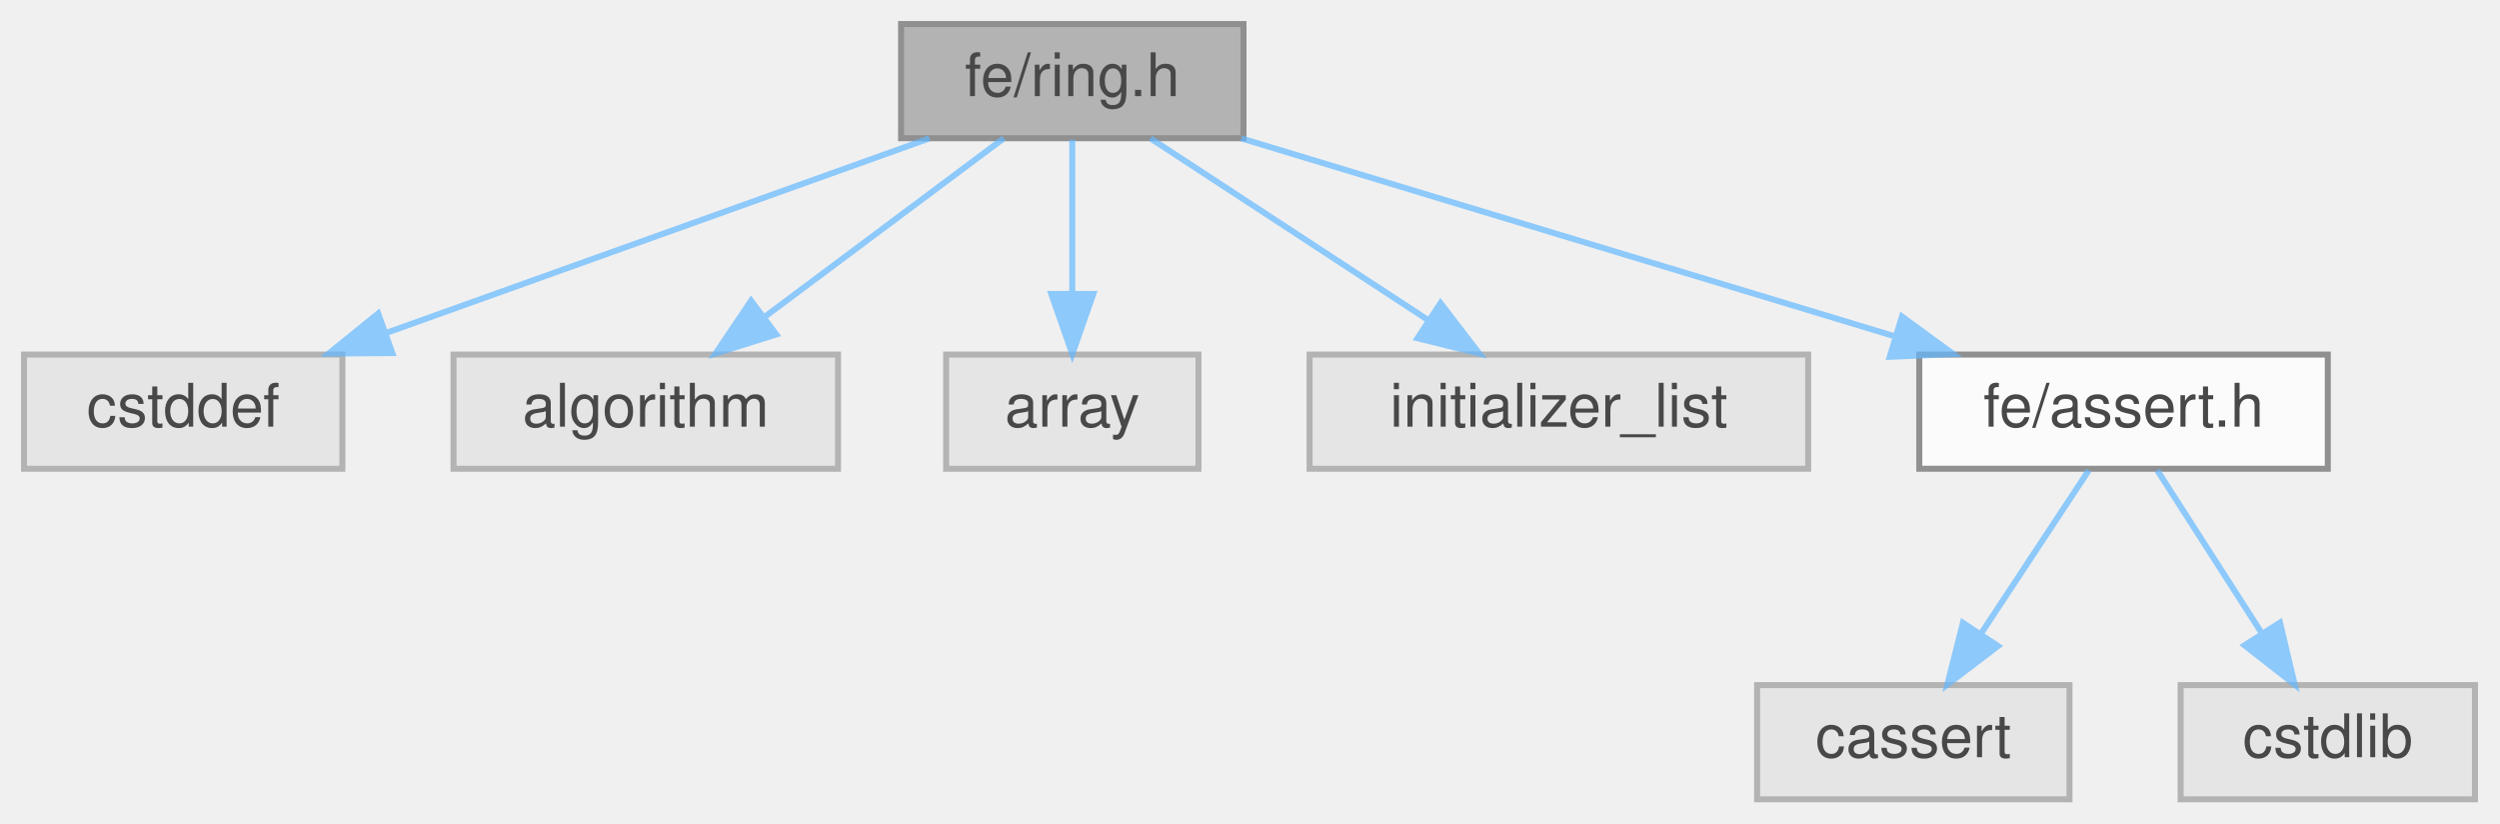
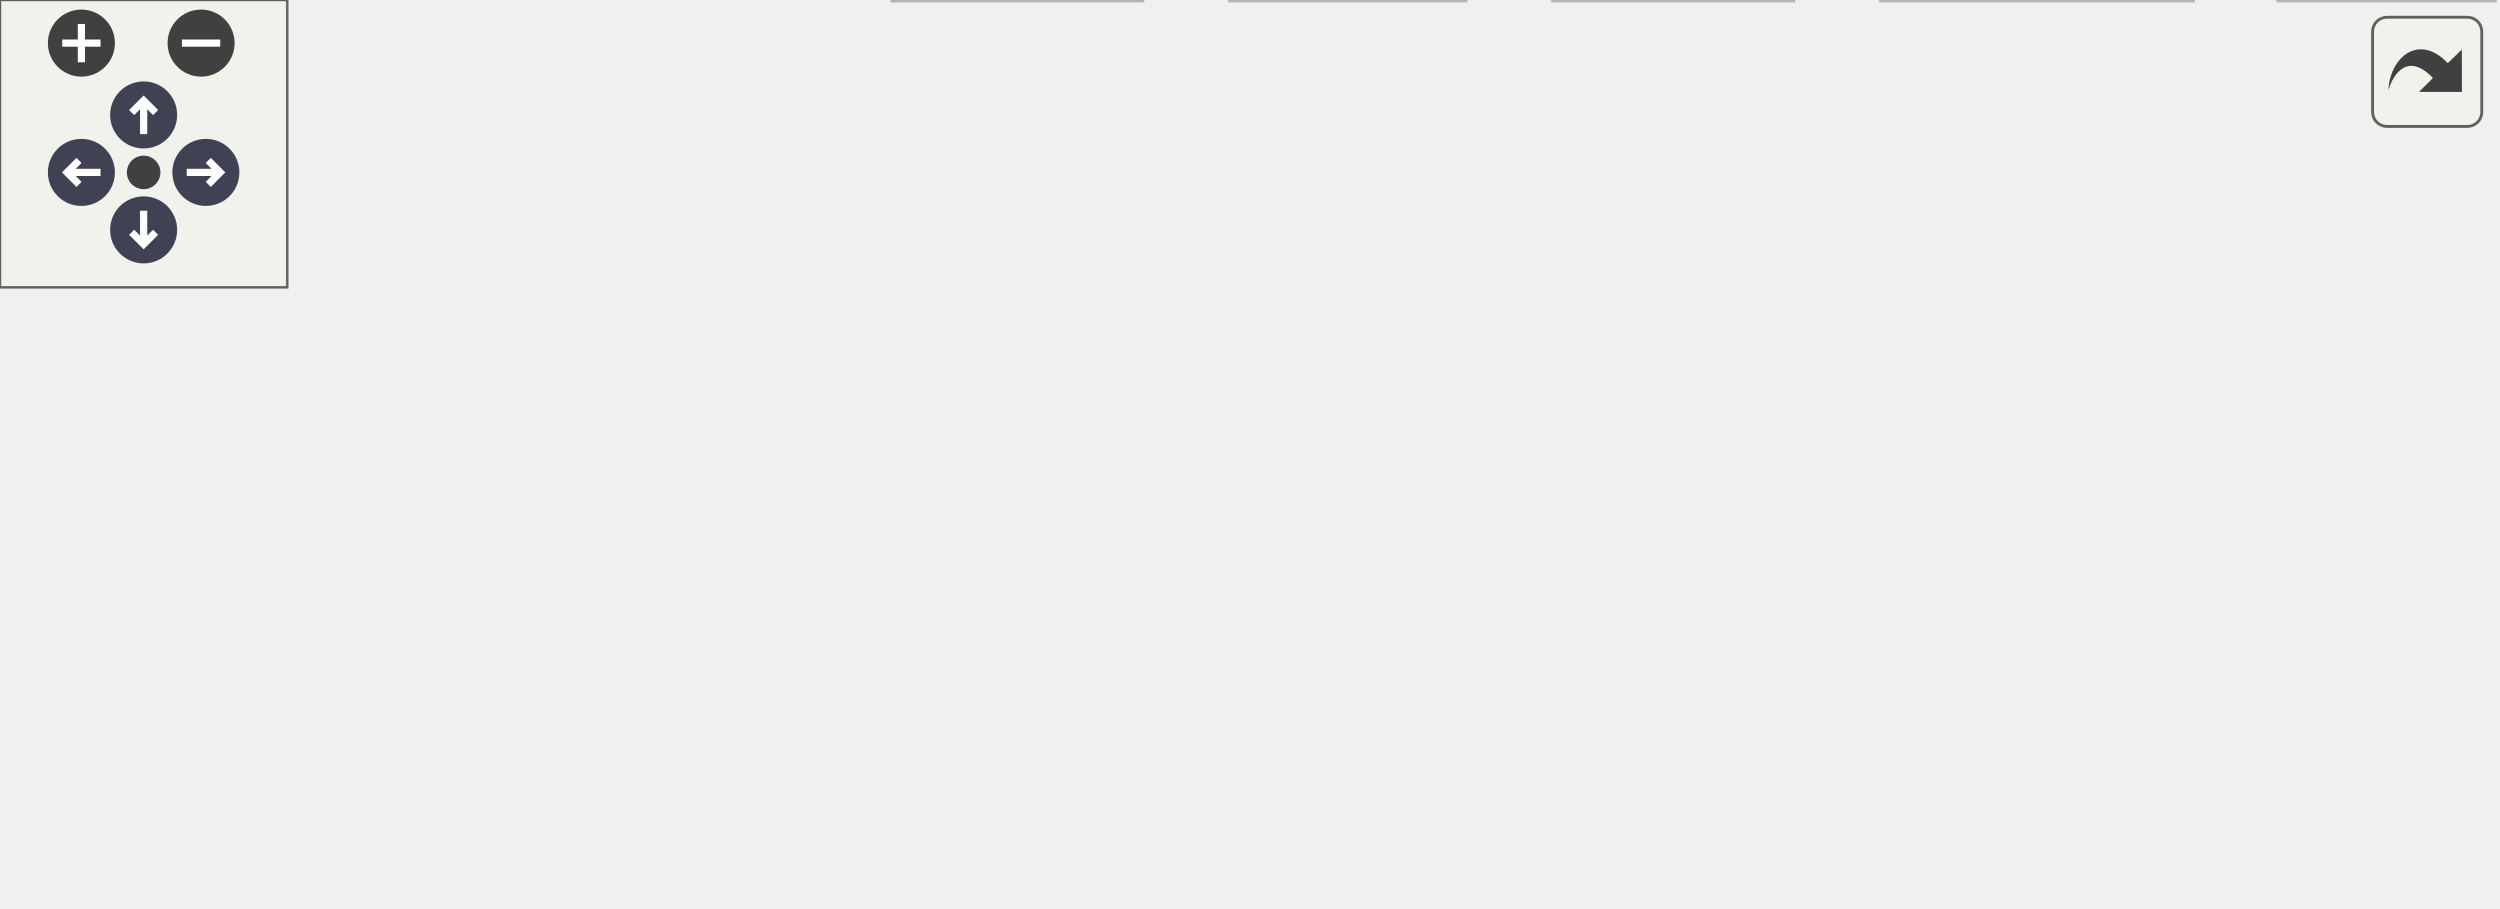
- <svg xmlns="http://www.w3.org/2000/svg" xmlns:xlink="http://www.w3.org/1999/xlink" width="416pt" height="137pt" viewBox="0.00 0.00 416.00 137.00">
-   <svg id="main" version="1.1" xml:space="preserve">
-     <style type="text/css">
+ <svg xmlns="http://www.w3.org/2000/svg" xmlns:xlink="http://www.w3.org/1999/xlink" id="main" version="1.1" xml:space="preserve">
+   <style type="text/css">
.node, .edge {opacity: 0.7;}
.node.selected, .edge.selected {opacity: 1;}
.edge:hover path { stroke: red; }
.edge:hover polygon { stroke: red; fill: red; }
</style>
-     <svg id="graph" class="graph">
-       <g id="graph0" class="graph" transform="scale(1 1) rotate(0) translate(4 133)">
-         <g id="Node000001" class="node">
-           <g id="a_Node000001">
-             <a xlink:title=" ">
-               <polygon fill="#999999" stroke="#666666" points="203,-129 146,-129 146,-110 203,-110 203,-129" />
-               <text text-anchor="middle" x="174.5" y="-117" font-family="Helvetica,sans-Serif" font-size="10.00">fe/ring.h</text>
-             </a>
-           </g>
-         </g>
-         <g id="Node000002" class="node">
-           <g id="a_Node000002">
-             <a xlink:title=" ">
-               <polygon fill="#e0e0e0" stroke="#999999" points="53,-74 0,-74 0,-55 53,-55 53,-74" />
-               <text text-anchor="middle" x="26.5" y="-62" font-family="Helvetica,sans-Serif" font-size="10.00">cstddef</text>
-             </a>
-           </g>
-         </g>
-         <g id="edge1_Node000001_Node000002" class="edge">
-           <g id="a_edge1_Node000001_Node000002">
-             <a xlink:title=" ">
-               <path fill="none" stroke="#63b8ff" d="M150.72,-109.98C126.27,-101.23 87.97,-87.51 60.35,-77.62" />
-               <polygon fill="#63b8ff" stroke="#63b8ff" points="61.31,-74.25 50.71,-74.17 58.95,-80.84 61.31,-74.25" />
-             </a>
-           </g>
-         </g>
-         <g id="Node000003" class="node">
-           <g id="a_Node000003">
-             <a xlink:title=" ">
-               <polygon fill="#e0e0e0" stroke="#999999" points="135.5,-74 71.5,-74 71.5,-55 135.5,-55 135.5,-74" />
-               <text text-anchor="middle" x="103.5" y="-62" font-family="Helvetica,sans-Serif" font-size="10.00">algorithm</text>
-             </a>
-           </g>
-         </g>
-         <g id="edge2_Node000001_Node000003" class="edge">
-           <g id="a_edge2_Node000001_Node000003">
-             <a xlink:title=" ">
-               <path fill="none" stroke="#63b8ff" d="M163.09,-109.98C152.39,-102 136.16,-89.88 123.34,-80.31" />
-               <polygon fill="#63b8ff" stroke="#63b8ff" points="125.22,-77.35 115.11,-74.17 121.03,-82.96 125.22,-77.35" />
-             </a>
-           </g>
-         </g>
-         <g id="Node000004" class="node">
-           <g id="a_Node000004">
-             <a xlink:title=" ">
-               <polygon fill="#e0e0e0" stroke="#999999" points="195.5,-74 153.5,-74 153.5,-55 195.5,-55 195.5,-74" />
-               <text text-anchor="middle" x="174.5" y="-62" font-family="Helvetica,sans-Serif" font-size="10.00">array</text>
-             </a>
-           </g>
-         </g>
-         <g id="edge3_Node000001_Node000004" class="edge">
-           <g id="a_edge3_Node000001_Node000004">
-             <a xlink:title=" ">
-               <path fill="none" stroke="#63b8ff" d="M174.5,-109.75C174.5,-102.8 174.5,-92.85 174.5,-84.13" />
-               <polygon fill="#63b8ff" stroke="#63b8ff" points="178,-84.09 174.5,-74.09 171,-84.09 178,-84.09" />
-             </a>
-           </g>
-         </g>
-         <g id="Node000005" class="node">
-           <g id="a_Node000005">
-             <a xlink:title=" ">
-               <polygon fill="#e0e0e0" stroke="#999999" points="297,-74 214,-74 214,-55 297,-55 297,-74" />
-               <text text-anchor="middle" x="255.5" y="-62" font-family="Helvetica,sans-Serif" font-size="10.00">initializer_list</text>
-             </a>
-           </g>
-         </g>
-         <g id="edge4_Node000001_Node000005" class="edge">
-           <g id="a_edge4_Node000001_Node000005">
-             <a xlink:title=" ">
-               <path fill="none" stroke="#63b8ff" d="M187.51,-109.98C199.96,-101.84 218.96,-89.41 233.71,-79.76" />
-               <polygon fill="#63b8ff" stroke="#63b8ff" points="235.8,-82.57 242.25,-74.17 231.96,-76.72 235.8,-82.57" />
-             </a>
-           </g>
-         </g>
-         <g id="Node000006" class="node">
-           <g id="a_Node000006">
-             <a xlink:href="assert_8h.html" target="_top" xlink:title=" ">
-               <polygon fill="white" stroke="#666666" points="383.5,-74 315.5,-74 315.5,-55 383.5,-55 383.5,-74" />
-               <text text-anchor="middle" x="349.5" y="-62" font-family="Helvetica,sans-Serif" font-size="10.00">fe/assert.h</text>
-             </a>
-           </g>
-         </g>
-         <g id="edge5_Node000001_Node000006" class="edge">
-           <g id="a_edge5_Node000001_Node000006">
-             <a xlink:title=" ">
-               <path fill="none" stroke="#63b8ff" d="M202.62,-109.98C232.12,-101.05 278.69,-86.94 311.47,-77.02" />
-               <polygon fill="#63b8ff" stroke="#63b8ff" points="312.61,-80.33 321.16,-74.08 310.58,-73.63 312.61,-80.33" />
-             </a>
-           </g>
-         </g>
-         <g id="Node000007" class="node">
-           <g id="a_Node000007">
-             <a xlink:title=" ">
-               <polygon fill="#e0e0e0" stroke="#999999" points="340.5,-19 288.5,-19 288.5,0 340.5,0 340.5,-19" />
-               <text text-anchor="middle" x="314.5" y="-7" font-family="Helvetica,sans-Serif" font-size="10.00">cassert</text>
-             </a>
-           </g>
-         </g>
-         <g id="edge6_Node000006_Node000007" class="edge">
-           <g id="a_edge6_Node000006_Node000007">
-             <a xlink:title=" ">
-               <path fill="none" stroke="#63b8ff" d="M343.72,-54.75C338.88,-47.42 331.82,-36.73 325.86,-27.7" />
-               <polygon fill="#63b8ff" stroke="#63b8ff" points="328.6,-25.5 320.17,-19.09 322.76,-29.36 328.6,-25.5" />
-             </a>
-           </g>
-         </g>
-         <g id="Node000008" class="node">
-           <g id="a_Node000008">
-             <a xlink:title=" ">
-               <polygon fill="#e0e0e0" stroke="#999999" points="408,-19 359,-19 359,0 408,0 408,-19" />
-               <text text-anchor="middle" x="383.5" y="-7" font-family="Helvetica,sans-Serif" font-size="10.00">cstdlib</text>
-             </a>
-           </g>
-         </g>
-         <g id="edge7_Node000006_Node000008" class="edge">
-           <g id="a_edge7_Node000006_Node000008">
-             <a xlink:title=" ">
-               <path fill="none" stroke="#63b8ff" d="M355.11,-54.75C359.82,-47.42 366.67,-36.73 372.47,-27.7" />
-               <polygon fill="#63b8ff" stroke="#63b8ff" points="375.54,-29.4 377.99,-19.09 369.64,-25.62 375.54,-29.4" />
-             </a>
-           </g>
-         </g>
-       </g>
-     </svg>
+   <defs>
+     <circle id="rim" cx="0" cy="0" r="7" />
+     <circle id="rim2" cx="0" cy="0" r="3.5" />
+     <g id="zoomPlus">
+       <use xlink:href="#rim" fill="#404040">
+         <set attributeName="fill" to="#808080" begin="zoomplus.mouseover" end="zoomplus.mouseout" />
+       </use>
+       <path d="M-4,0h8M0,-4v8" fill="none" stroke="white" stroke-width="1.5" pointer-events="none" />
+     </g>
+     <g id="zoomMin">
+       <use xlink:href="#rim" fill="#404040">
+         <set attributeName="fill" to="#808080" begin="zoomminus.mouseover" end="zoomminus.mouseout" />
+       </use>
+       <path d="M-4,0h8" fill="none" stroke="white" stroke-width="1.5" pointer-events="none" />
+     </g>
+     <g id="arrowUp" transform="translate(30 24)">
+       <use xlink:href="#rim" />
+       <path pointer-events="none" fill="none" stroke="white" stroke-width="1.5" d="M0,-3.0v7 M-2.5,-0.5L0,-3.0L2.5,-0.5" />
+     </g>
+     <g id="arrowRight" transform="rotate(90) translate(36 -43)">
+       <use xlink:href="#rim" />
+       <path pointer-events="none" fill="none" stroke="white" stroke-width="1.5" d="M0,-3.0v7 M-2.5,-0.5L0,-3.0L2.5,-0.5" />
+     </g>
+     <g id="arrowDown" transform="rotate(180) translate(-30 -48)">
+       <use xlink:href="#rim" />
+       <path pointer-events="none" fill="none" stroke="white" stroke-width="1.5" d="M0,-3.0v7 M-2.5,-0.5L0,-3.0L2.5,-0.5" />
+     </g>
+     <g id="arrowLeft" transform="rotate(270) translate(-36 17)">
+       <use xlink:href="#rim" />
+       <path pointer-events="none" fill="none" stroke="white" stroke-width="1.5" d="M0,-3.0v7 M-2.5,-0.5L0,-3.0L2.5,-0.5" />
+     </g>
+     <g id="resetDef">
+       <use xlink:href="#rim2" fill="#404040">
+         <set attributeName="fill" to="#808080" begin="reset.mouseover" end="reset.mouseout" />
+       </use>
+     </g>
+   </defs>
+   <svg id="graph" class="graph">
+     <g id="viewport">
+       <g id="Node000001" class="node">
+         <g id="a_Node000001">
+           <a xlink:title=" ">
+             <polygon fill="#999999" stroke="#666666" points="203,-129 146,-129 146,-110 203,-110 203,-129" />
+             <text text-anchor="middle" x="174.5" y="-117" font-family="Helvetica,sans-Serif" font-size="10.00">fe/ring.h</text>
+           </a>
+         </g>
+       </g>
+       <g id="Node000002" class="node">
+         <g id="a_Node000002">
+           <a xlink:title=" ">
+             <polygon fill="#e0e0e0" stroke="#999999" points="53,-74 0,-74 0,-55 53,-55 53,-74" />
+             <text text-anchor="middle" x="26.5" y="-62" font-family="Helvetica,sans-Serif" font-size="10.00">cstddef</text>
+           </a>
+         </g>
+       </g>
+       <g id="edge1_Node000001_Node000002" class="edge">
+         <g id="a_edge1_Node000001_Node000002">
+           <a xlink:title=" ">
+             <path fill="none" stroke="#63b8ff" d="M150.72,-109.98C126.27,-101.23 87.97,-87.51 60.35,-77.62" />
+             <polygon fill="#63b8ff" stroke="#63b8ff" points="61.31,-74.25 50.71,-74.17 58.95,-80.84 61.31,-74.25" />
+           </a>
+         </g>
+       </g>
+       <g id="Node000003" class="node">
+         <g id="a_Node000003">
+           <a xlink:title=" ">
+             <polygon fill="#e0e0e0" stroke="#999999" points="135.5,-74 71.5,-74 71.5,-55 135.5,-55 135.5,-74" />
+             <text text-anchor="middle" x="103.5" y="-62" font-family="Helvetica,sans-Serif" font-size="10.00">algorithm</text>
+           </a>
+         </g>
+       </g>
+       <g id="edge2_Node000001_Node000003" class="edge">
+         <g id="a_edge2_Node000001_Node000003">
+           <a xlink:title=" ">
+             <path fill="none" stroke="#63b8ff" d="M163.09,-109.98C152.39,-102 136.16,-89.88 123.34,-80.31" />
+             <polygon fill="#63b8ff" stroke="#63b8ff" points="125.22,-77.35 115.11,-74.17 121.03,-82.96 125.22,-77.35" />
+           </a>
+         </g>
+       </g>
+       <g id="Node000004" class="node">
+         <g id="a_Node000004">
+           <a xlink:title=" ">
+             <polygon fill="#e0e0e0" stroke="#999999" points="195.5,-74 153.5,-74 153.5,-55 195.5,-55 195.5,-74" />
+             <text text-anchor="middle" x="174.5" y="-62" font-family="Helvetica,sans-Serif" font-size="10.00">array</text>
+           </a>
+         </g>
+       </g>
+       <g id="edge3_Node000001_Node000004" class="edge">
+         <g id="a_edge3_Node000001_Node000004">
+           <a xlink:title=" ">
+             <path fill="none" stroke="#63b8ff" d="M174.5,-109.75C174.5,-102.8 174.5,-92.85 174.5,-84.13" />
+             <polygon fill="#63b8ff" stroke="#63b8ff" points="178,-84.09 174.5,-74.09 171,-84.09 178,-84.09" />
+           </a>
+         </g>
+       </g>
+       <g id="Node000005" class="node">
+         <g id="a_Node000005">
+           <a xlink:title=" ">
+             <polygon fill="#e0e0e0" stroke="#999999" points="297,-74 214,-74 214,-55 297,-55 297,-74" />
+             <text text-anchor="middle" x="255.5" y="-62" font-family="Helvetica,sans-Serif" font-size="10.00">initializer_list</text>
+           </a>
+         </g>
+       </g>
+       <g id="edge4_Node000001_Node000005" class="edge">
+         <g id="a_edge4_Node000001_Node000005">
+           <a xlink:title=" ">
+             <path fill="none" stroke="#63b8ff" d="M187.51,-109.98C199.96,-101.84 218.96,-89.41 233.71,-79.76" />
+             <polygon fill="#63b8ff" stroke="#63b8ff" points="235.8,-82.57 242.25,-74.17 231.96,-76.72 235.8,-82.57" />
+           </a>
+         </g>
+       </g>
+       <g id="Node000006" class="node">
+         <g id="a_Node000006">
+           <a xlink:href="assert_8h.html" target="_top" xlink:title=" ">
+             <polygon fill="white" stroke="#666666" points="383.5,-74 315.5,-74 315.5,-55 383.5,-55 383.5,-74" />
+             <text text-anchor="middle" x="349.5" y="-62" font-family="Helvetica,sans-Serif" font-size="10.00">fe/assert.h</text>
+           </a>
+         </g>
+       </g>
+       <g id="edge5_Node000001_Node000006" class="edge">
+         <g id="a_edge5_Node000001_Node000006">
+           <a xlink:title=" ">
+             <path fill="none" stroke="#63b8ff" d="M202.62,-109.98C232.12,-101.05 278.69,-86.94 311.47,-77.02" />
+             <polygon fill="#63b8ff" stroke="#63b8ff" points="312.61,-80.33 321.16,-74.08 310.58,-73.63 312.61,-80.33" />
+           </a>
+         </g>
+       </g>
+       <g id="Node000007" class="node">
+         <g id="a_Node000007">
+           <a xlink:title=" ">
+             <polygon fill="#e0e0e0" stroke="#999999" points="238.5,-19 186.5,-19 186.5,0 238.5,0 238.5,-19" />
+             <text text-anchor="middle" x="212.5" y="-7" font-family="Helvetica,sans-Serif" font-size="10.00">cassert</text>
+           </a>
+         </g>
+       </g>
+       <g id="edge6_Node000006_Node000007" class="edge">
+         <g id="a_edge6_Node000006_Node000007">
+           <a xlink:title=" ">
+             <path fill="none" stroke="#63b8ff" d="M327.49,-54.98C305.05,-46.3 270.02,-32.75 244.51,-22.88" />
+             <polygon fill="#63b8ff" stroke="#63b8ff" points="245.5,-19.51 234.91,-19.17 242.98,-26.04 245.5,-19.51" />
+           </a>
+         </g>
+       </g>
+       <g id="Node000008" class="node">
+         <g id="a_Node000008">
+           <a xlink:title=" ">
+             <polygon fill="#e0e0e0" stroke="#999999" points="306,-19 257,-19 257,0 306,0 306,-19" />
+             <text text-anchor="middle" x="281.5" y="-7" font-family="Helvetica,sans-Serif" font-size="10.00">cstdlib</text>
+           </a>
+         </g>
+       </g>
+       <g id="edge7_Node000006_Node000008" class="edge">
+         <g id="a_edge7_Node000006_Node000008">
+           <a xlink:title=" ">
+             <path fill="none" stroke="#63b8ff" d="M338.57,-54.98C328.42,-47.07 313.08,-35.11 300.85,-25.58" />
+             <polygon fill="#63b8ff" stroke="#63b8ff" points="302.66,-22.56 292.62,-19.17 298.36,-28.08 302.66,-22.56" />
+           </a>
+         </g>
+       </g>
+       <g id="Node000009" class="node">
+         <g id="a_Node000009">
+           <a xlink:title=" ">
+             <polygon fill="#e0e0e0" stroke="#999999" points="374.5,-19 324.5,-19 324.5,0 374.5,0 374.5,-19" />
+             <text text-anchor="middle" x="349.5" y="-7" font-family="Helvetica,sans-Serif" font-size="10.00">format</text>
+           </a>
+         </g>
+       </g>
+       <g id="edge8_Node000006_Node000009" class="edge">
+         <g id="a_edge8_Node000006_Node000009">
+           <a xlink:title=" ">
+             <path fill="none" stroke="#63b8ff" d="M349.5,-54.75C349.5,-47.8 349.5,-37.85 349.5,-29.13" />
+             <polygon fill="#63b8ff" stroke="#63b8ff" points="353,-29.09 349.5,-19.09 346,-29.09 353,-29.09" />
+           </a>
+         </g>
+       </g>
+       <g id="Node000010" class="node">
+         <g id="a_Node000010">
+           <a xlink:title=" ">
+             <polygon fill="#e0e0e0" stroke="#999999" points="458,-19 393,-19 393,0 458,0 458,-19" />
+             <text text-anchor="middle" x="425.5" y="-7" font-family="Helvetica,sans-Serif" font-size="10.00">stdexcept</text>
+           </a>
+         </g>
+       </g>
+       <g id="edge9_Node000006_Node000010" class="edge">
+         <g id="a_edge9_Node000006_Node000010">
+           <a xlink:title=" ">
+             <path fill="none" stroke="#63b8ff" d="M361.71,-54.98C373.28,-46.92 390.88,-34.65 404.66,-25.03" />
+             <polygon fill="#63b8ff" stroke="#63b8ff" points="406.87,-27.76 413.07,-19.17 402.86,-22.02 406.87,-27.76" />
+           </a>
+         </g>
+       </g>
+       <g id="Node000011" class="node">
+         <g id="a_Node000011">
+           <a xlink:title=" ">
+             <polygon fill="#e0e0e0" stroke="#999999" points="521,-19 476,-19 476,0 521,0 521,-19" />
+             <text text-anchor="middle" x="498.5" y="-7" font-family="Helvetica,sans-Serif" font-size="10.00">utility</text>
+           </a>
+         </g>
+       </g>
+       <g id="edge10_Node000006_Node000011" class="edge">
+         <g id="a_edge10_Node000006_Node000011">
+           <a xlink:title=" ">
+             <path fill="none" stroke="#63b8ff" d="M373.44,-54.98C398.5,-46.07 438,-32.02 465.9,-22.1" />
+             <polygon fill="#63b8ff" stroke="#63b8ff" points="467.35,-25.3 475.6,-18.65 465,-18.7 467.35,-25.3" />
+           </a>
+         </g>
+       </g>
+     </g>
+   </svg>
+   <g id="navigator" transform="translate(0 0)" fill="#404254">
+     <rect fill="#f2f5e9" fill-opacity="0.5" stroke="#606060" stroke-width=".5" x="0" y="0" width="60" height="60" />
+     <use id="zoomplus" xlink:href="#zoomPlus" x="17" y="9" />
+     <use id="zoomminus" xlink:href="#zoomMin" x="42" y="9" />
+     <use id="reset" xlink:href="#resetDef" x="30" y="36" />
+     <use id="arrowup" xlink:href="#arrowUp" x="0" y="0" />
+     <use id="arrowright" xlink:href="#arrowRight" x="0" y="0" />
+     <use id="arrowdown" xlink:href="#arrowDown" x="0" y="0" />
+     <use id="arrowleft" xlink:href="#arrowLeft" x="0" y="0" />
+   </g>
+   <svg viewBox="0 0 15 15" width="100%" height="30px" preserveAspectRatio="xMaxYMin meet">
+     <g id="arrow_out" transform="scale(0.3 0.3)">
+       <a xlink:href="ring_8h__incl_org.svg" target="_base">
+         <rect id="button" ry="5" rx="5" y="6" x="6" height="38" width="38" fill="#f2f5e9" fill-opacity="0.5" stroke="#606060" stroke-width="1.0" />
+         <path id="arrow" d="M 11.5,31.437 C 11.94,20.098 22.043,11.323 32.159,21.979 L 37.069,17.246 C 37.069,17.246 37.088,32 37.088,32 L 22.16,31.978 C 22.16,31.978 26.998,27.14 26.998,27.14 C 18.529,18.264 13.292,25.23 11.5,31.437 z" style="fill:#404040;" />
+       </a>
+     </g>
  </svg>
  <style type="text/css">

[data-mouse-over-selected='false'] { opacity: 0.7; }
[data-mouse-over-selected='true']  { opacity: 1.0; }

</style>
</svg>
